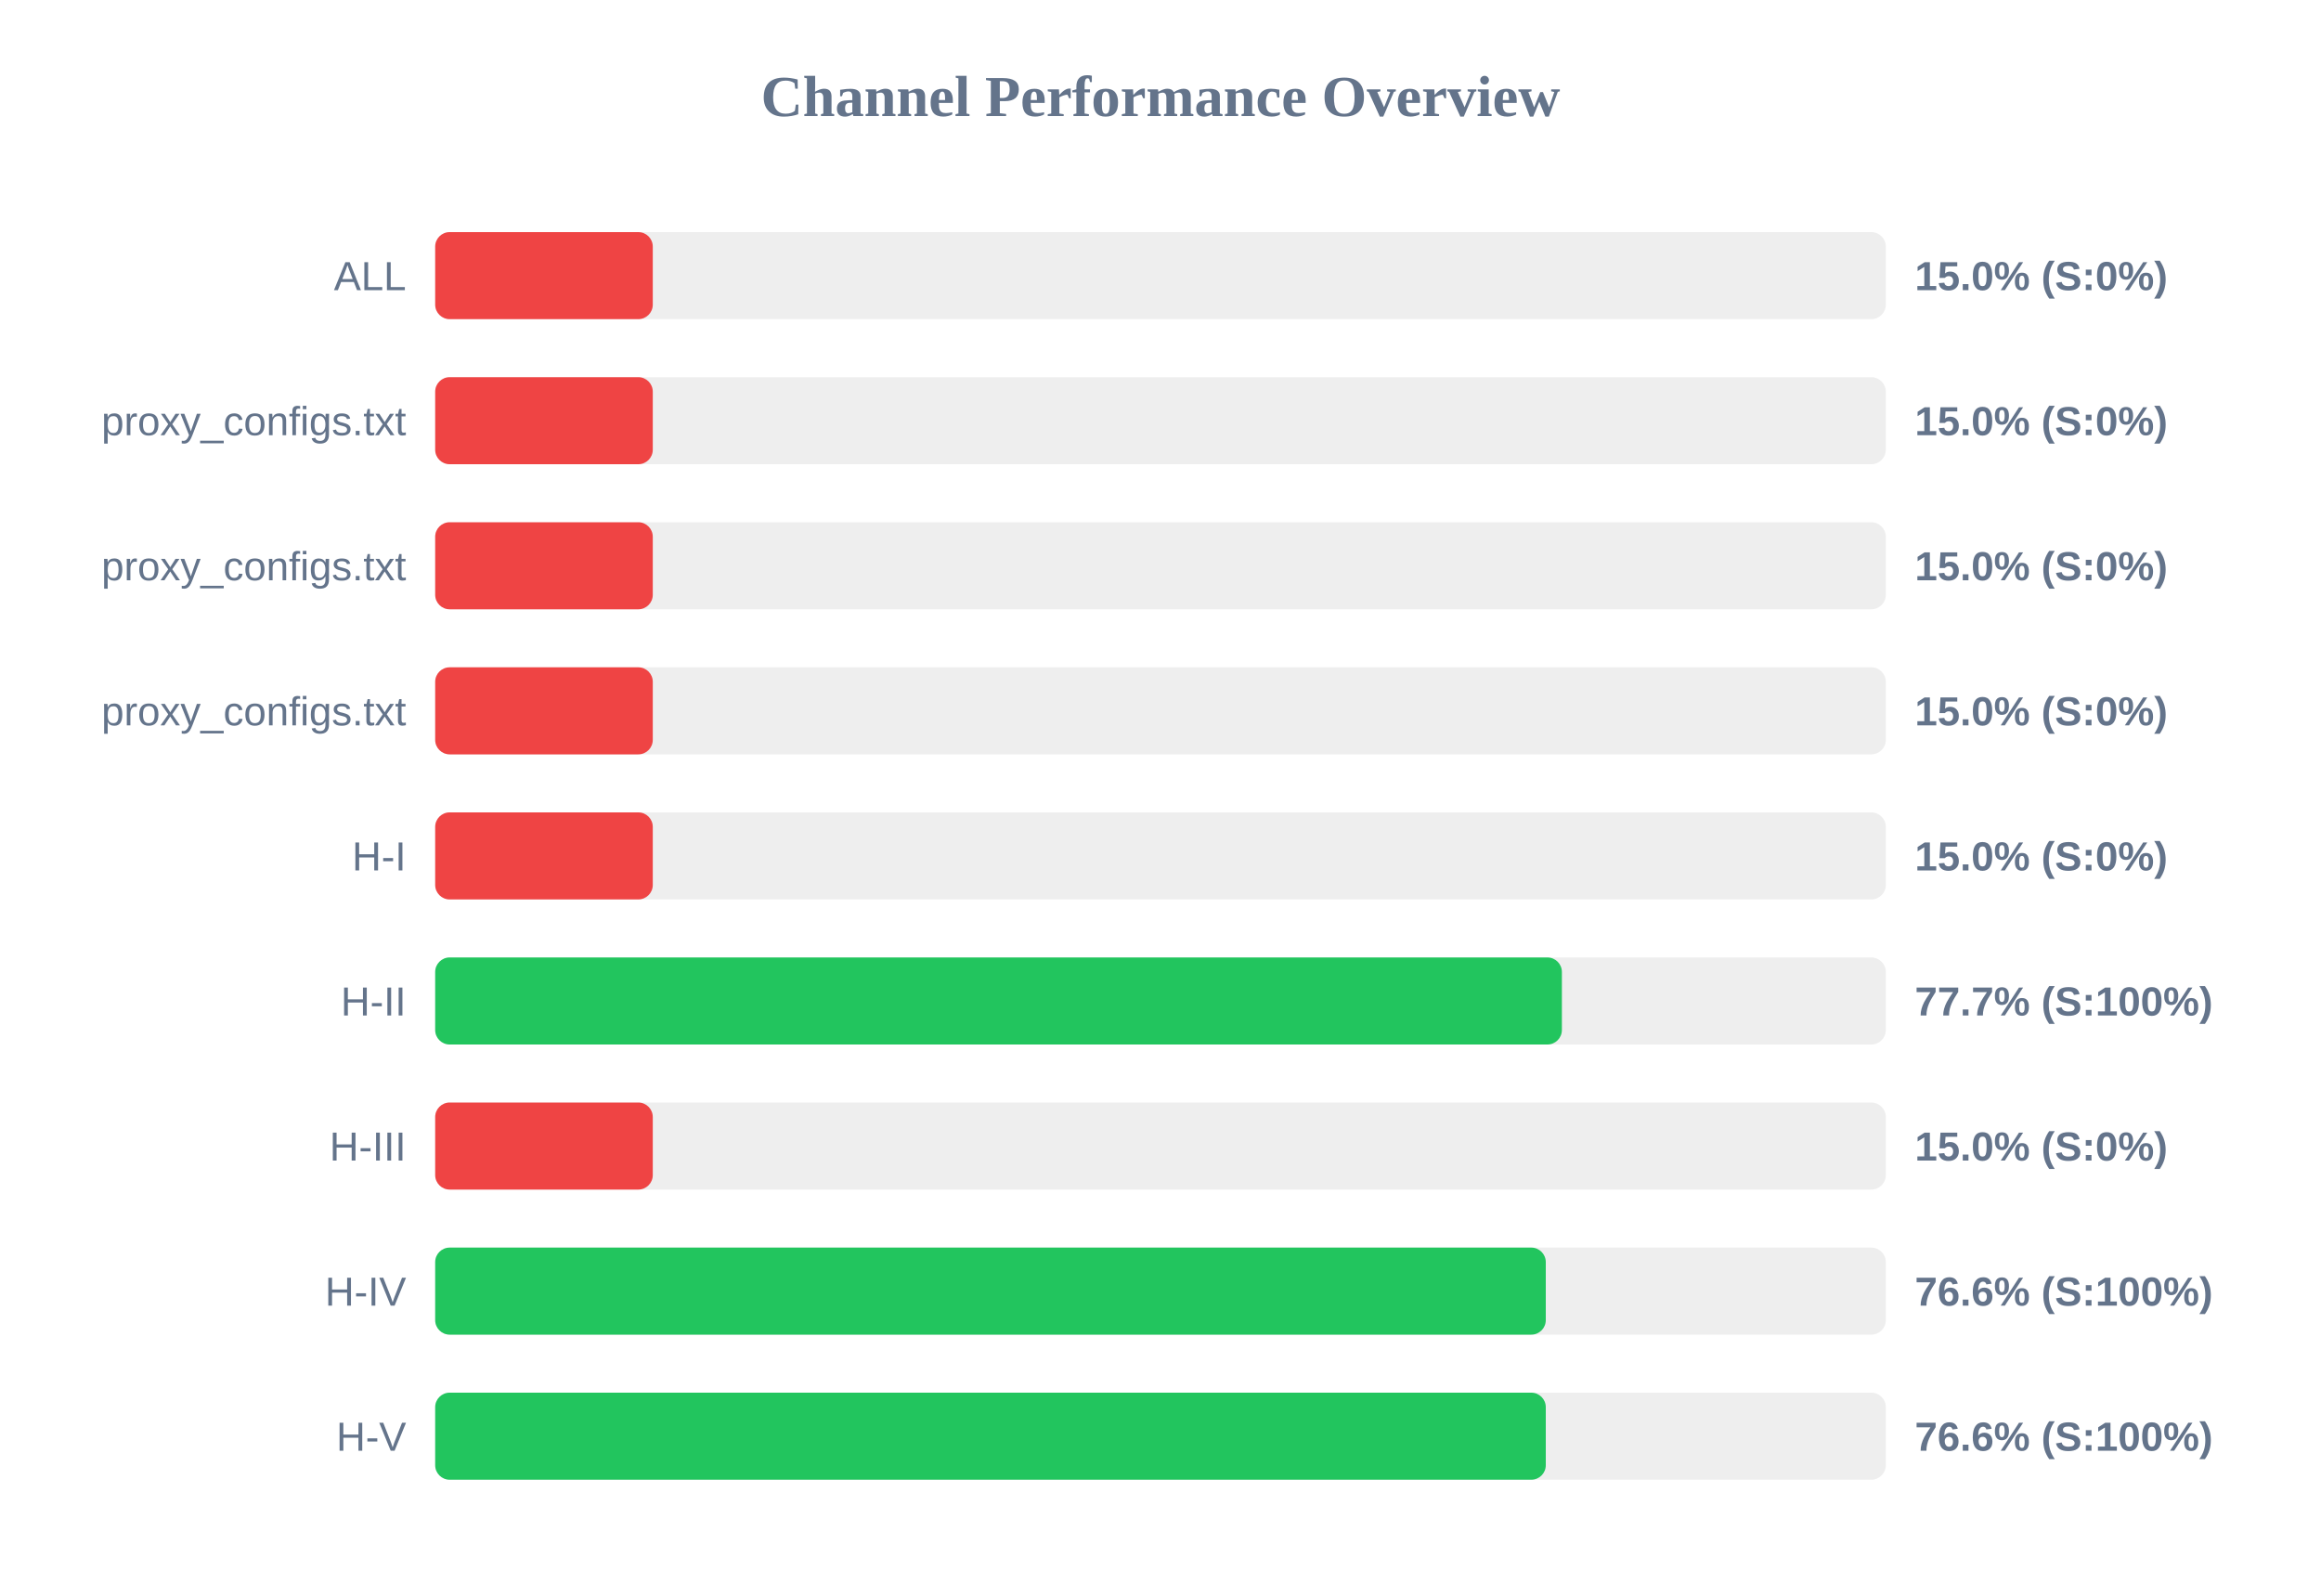
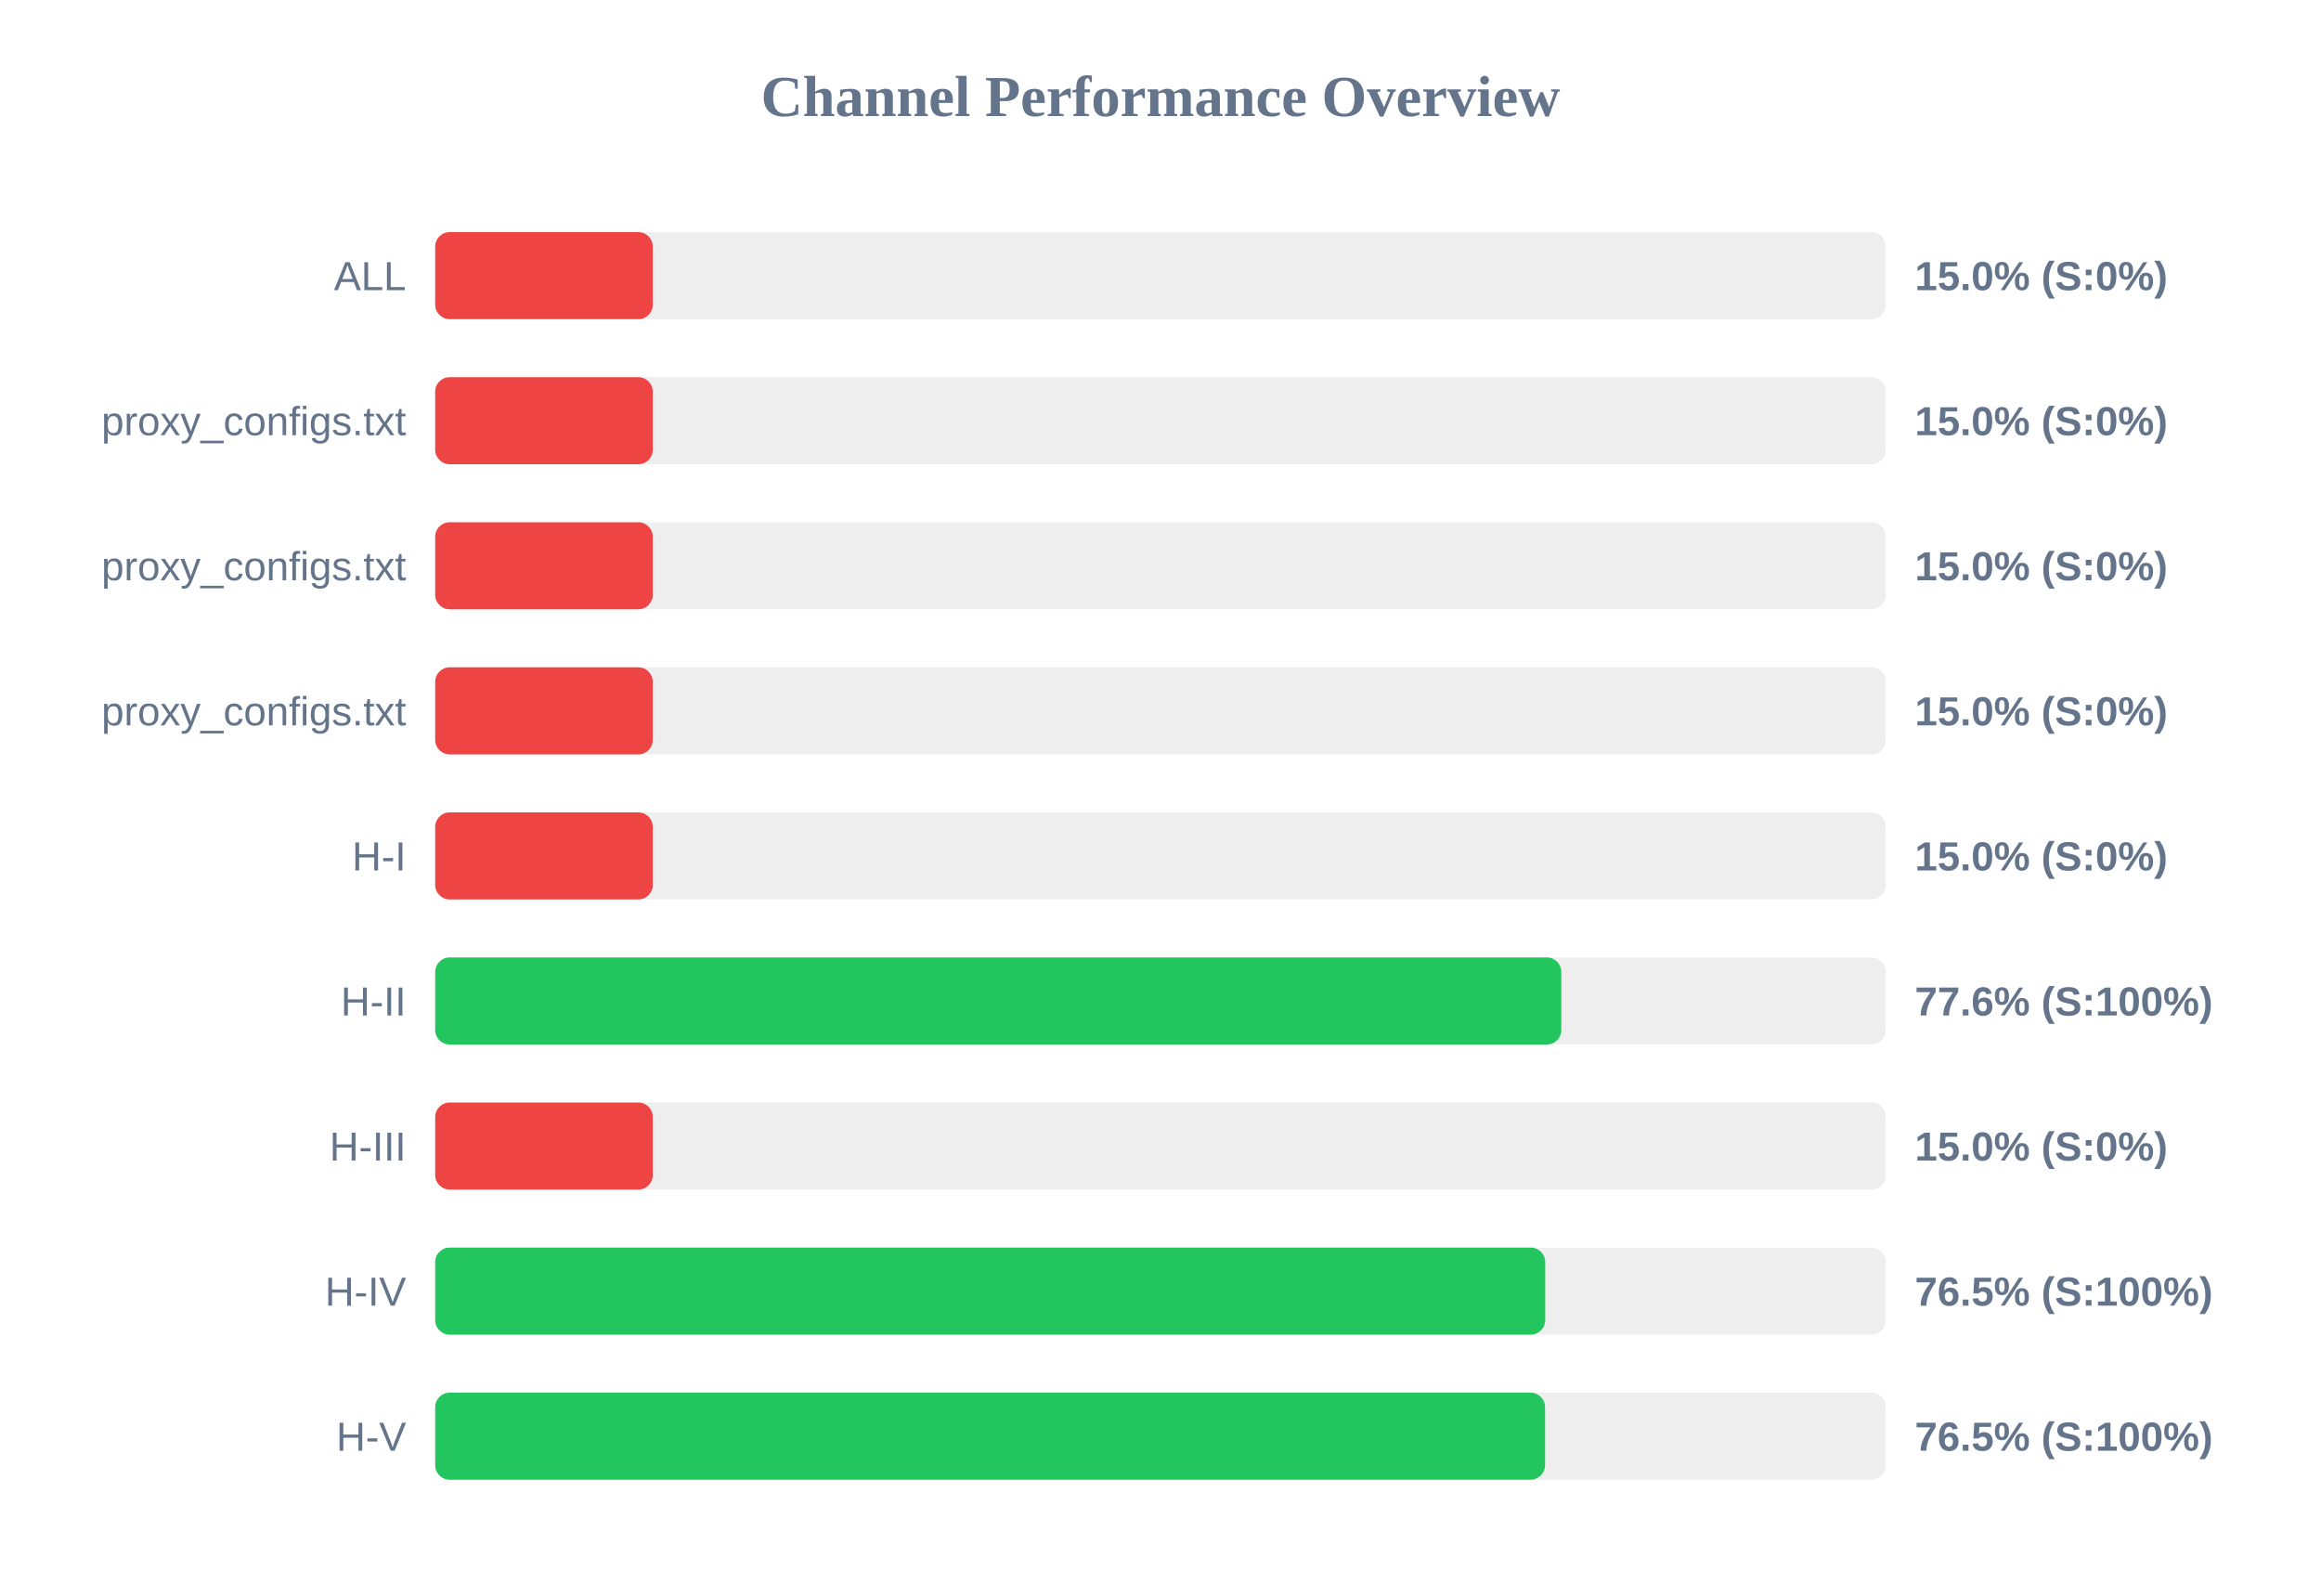
<svg xmlns="http://www.w3.org/2000/svg" width="800" height="550" version="1.1">
  <style>
        .row { font: 14px Arial; fill: #64748b; }
        .score { font: bold 14px Arial; fill: #64748b; }
    </style>
  <text x="400" y="40" text-anchor="middle" font-size="20px" font-weight="bold" fill="#64748b">Channel Performance Overview</text>
  <rect x="150" y="80" width="500" height="30" fill="#eee" rx="5" />
  <rect x="150" y="80" width="75.0" height="30" fill="#ef4444" rx="5" />
  <text x="140" y="100" text-anchor="end" class="row">ALL</text>
  <text x="660" y="100" text-anchor="start" class="score">15.0% (S:0%)</text>
  <rect x="150" y="130" width="500" height="30" fill="#eee" rx="5" />
  <rect x="150" y="130" width="75.0" height="30" fill="#ef4444" rx="5" />
  <text x="140" y="150" text-anchor="end" class="row">proxy_configs.txt</text>
  <text x="660" y="150" text-anchor="start" class="score">15.0% (S:0%)</text>
  <rect x="150" y="180" width="500" height="30" fill="#eee" rx="5" />
  <rect x="150" y="180" width="75.0" height="30" fill="#ef4444" rx="5" />
  <text x="140" y="200" text-anchor="end" class="row">proxy_configs.txt</text>
  <text x="660" y="200" text-anchor="start" class="score">15.0% (S:0%)</text>
  <rect x="150" y="230" width="500" height="30" fill="#eee" rx="5" />
  <rect x="150" y="230" width="75.0" height="30" fill="#ef4444" rx="5" />
  <text x="140" y="250" text-anchor="end" class="row">proxy_configs.txt</text>
  <text x="660" y="250" text-anchor="start" class="score">15.0% (S:0%)</text>
  <rect x="150" y="280" width="500" height="30" fill="#eee" rx="5" />
  <rect x="150" y="280" width="75.0" height="30" fill="#ef4444" rx="5" />
  <text x="140" y="300" text-anchor="end" class="row">H-I</text>
  <text x="660" y="300" text-anchor="start" class="score">15.0% (S:0%)</text>
  <rect x="150" y="330" width="500" height="30" fill="#eee" rx="5" />
-   <rect x="150" y="330" width="388.35" height="30" fill="#22c55e" rx="5" />
+   <rect x="150" y="330" width="388.15" height="30" fill="#22c55e" rx="5" />
  <text x="140" y="350" text-anchor="end" class="row">H-II</text>
-   <text x="660" y="350" text-anchor="start" class="score">77.7% (S:100%)</text>
+   <text x="660" y="350" text-anchor="start" class="score">77.6% (S:100%)</text>
  <rect x="150" y="380" width="500" height="30" fill="#eee" rx="5" />
  <rect x="150" y="380" width="75.0" height="30" fill="#ef4444" rx="5" />
  <text x="140" y="400" text-anchor="end" class="row">H-III</text>
  <text x="660" y="400" text-anchor="start" class="score">15.0% (S:0%)</text>
  <rect x="150" y="430" width="500" height="30" fill="#eee" rx="5" />
-   <rect x="150" y="430" width="382.8" height="30" fill="#22c55e" rx="5" />
+   <rect x="150" y="430" width="382.6" height="30" fill="#22c55e" rx="5" />
  <text x="140" y="450" text-anchor="end" class="row">H-IV</text>
-   <text x="660" y="450" text-anchor="start" class="score">76.6% (S:100%)</text>
+   <text x="660" y="450" text-anchor="start" class="score">76.5% (S:100%)</text>
  <rect x="150" y="480" width="500" height="30" fill="#eee" rx="5" />
-   <rect x="150" y="480" width="382.8" height="30" fill="#22c55e" rx="5" />
+   <rect x="150" y="480" width="382.55" height="30" fill="#22c55e" rx="5" />
  <text x="140" y="500" text-anchor="end" class="row">H-V</text>
-   <text x="660" y="500" text-anchor="start" class="score">76.6% (S:100%)</text>
+   <text x="660" y="500" text-anchor="start" class="score">76.5% (S:100%)</text>
</svg>
